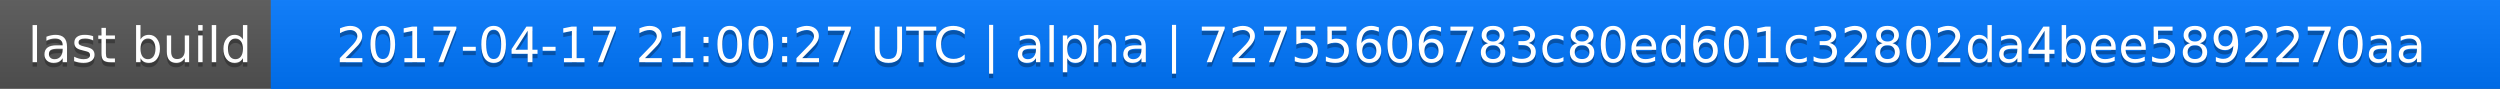
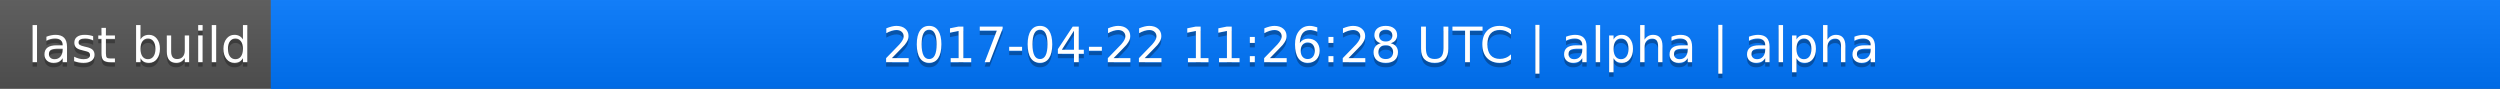
<svg xmlns="http://www.w3.org/2000/svg" width="563" height="20">
  <linearGradient id="a" x2="0" y2="100%">
    <stop offset="0" stop-color="#bbb" stop-opacity=".1" />
    <stop offset="1" stop-opacity=".1" />
  </linearGradient>
  <rect rx="0" width="563" height="20" fill="#555" />
  <rect rx="0" x="61" width="502" height="20" fill="#07f" />
  <path fill="#07f" d="M61 0h4v20h-4z" />
  <rect rx="0" width="563" height="20" fill="url(#a)" />
  <g fill="#fff" text-anchor="middle" font-family="DejaVu Sans,Verdana,Geneva,sans-serif" font-size="11">
    <text x="31.5" y="15" fill="#010101" fill-opacity=".3">last build</text>
    <text x="31.5" y="14">last build</text>
-     <text x="311" y="15" fill="#010101" fill-opacity=".3">2017-04-17 21:00:27 UTC | alpha | 72755606783c80ed601c32802da4bee5892270aa</text>
-     <text x="311" y="14">2017-04-17 21:00:27 UTC | alpha | 72755606783c80ed601c32802da4bee5892270aa</text>
+     <text x="311" y="15" fill="#010101" fill-opacity=".3">2017-04-22 11:26:28 UTC | alpha | alpha</text>
+     <text x="311" y="14">2017-04-22 11:26:28 UTC | alpha | alpha</text>
  </g>
</svg>
